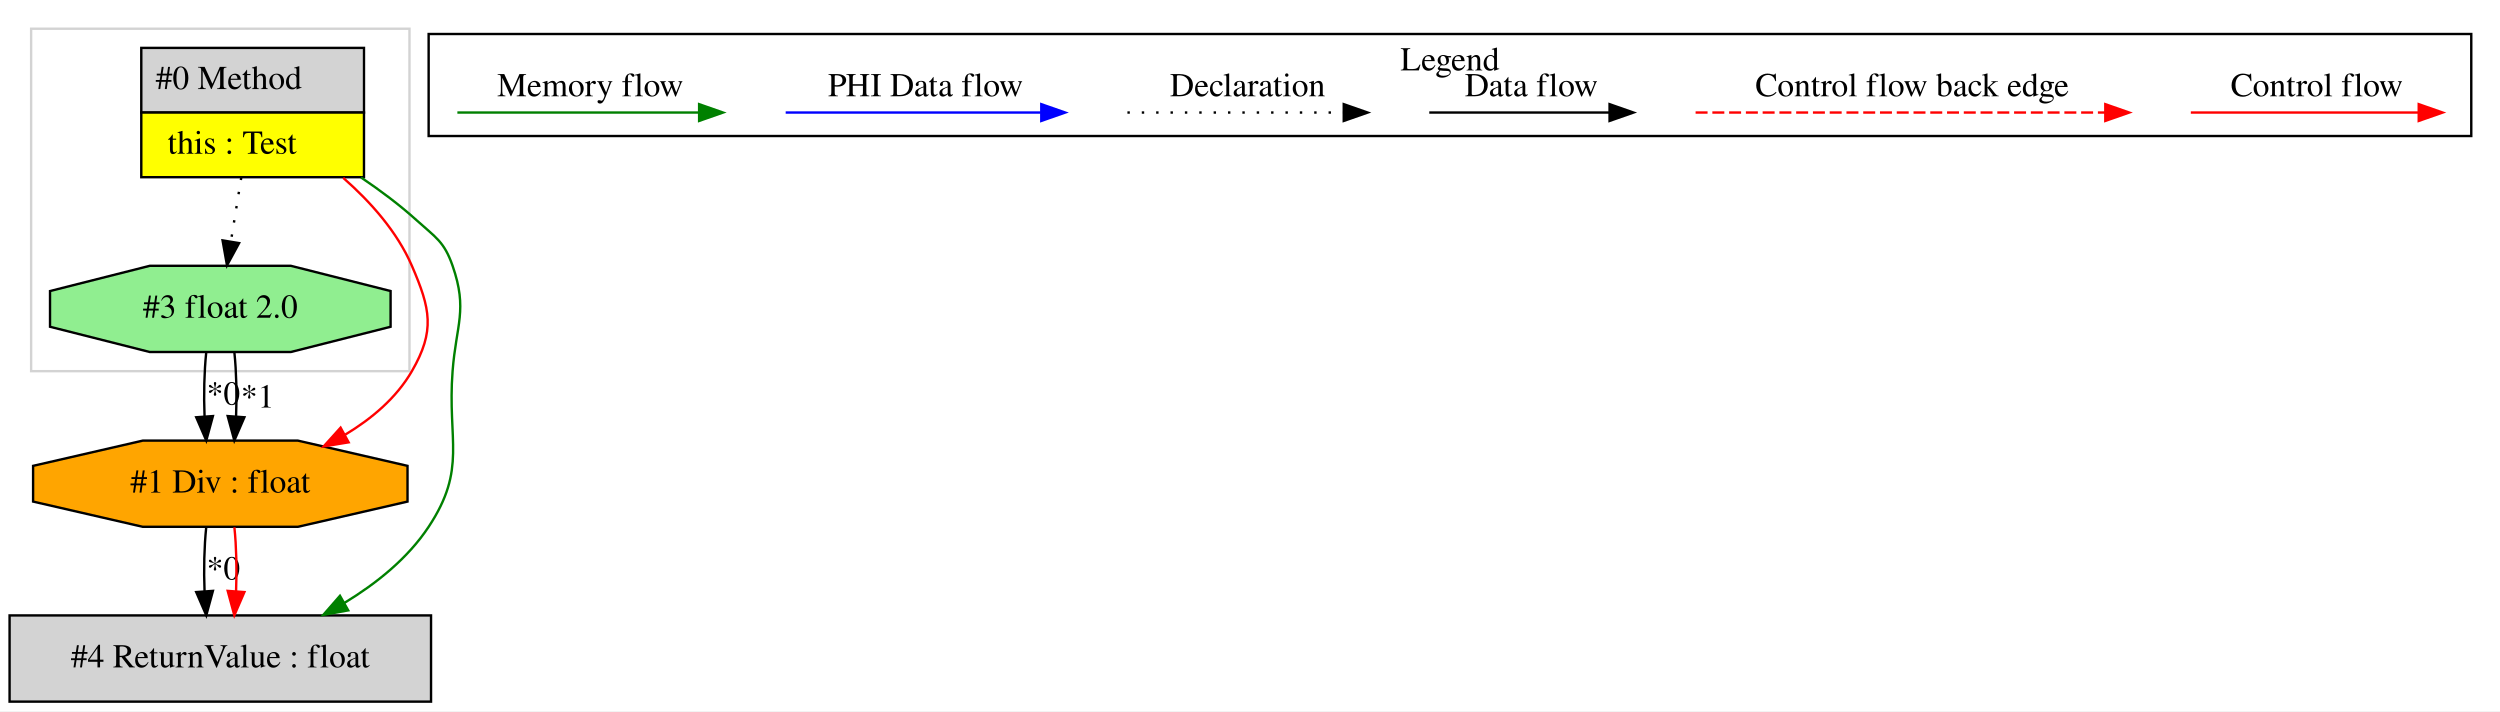
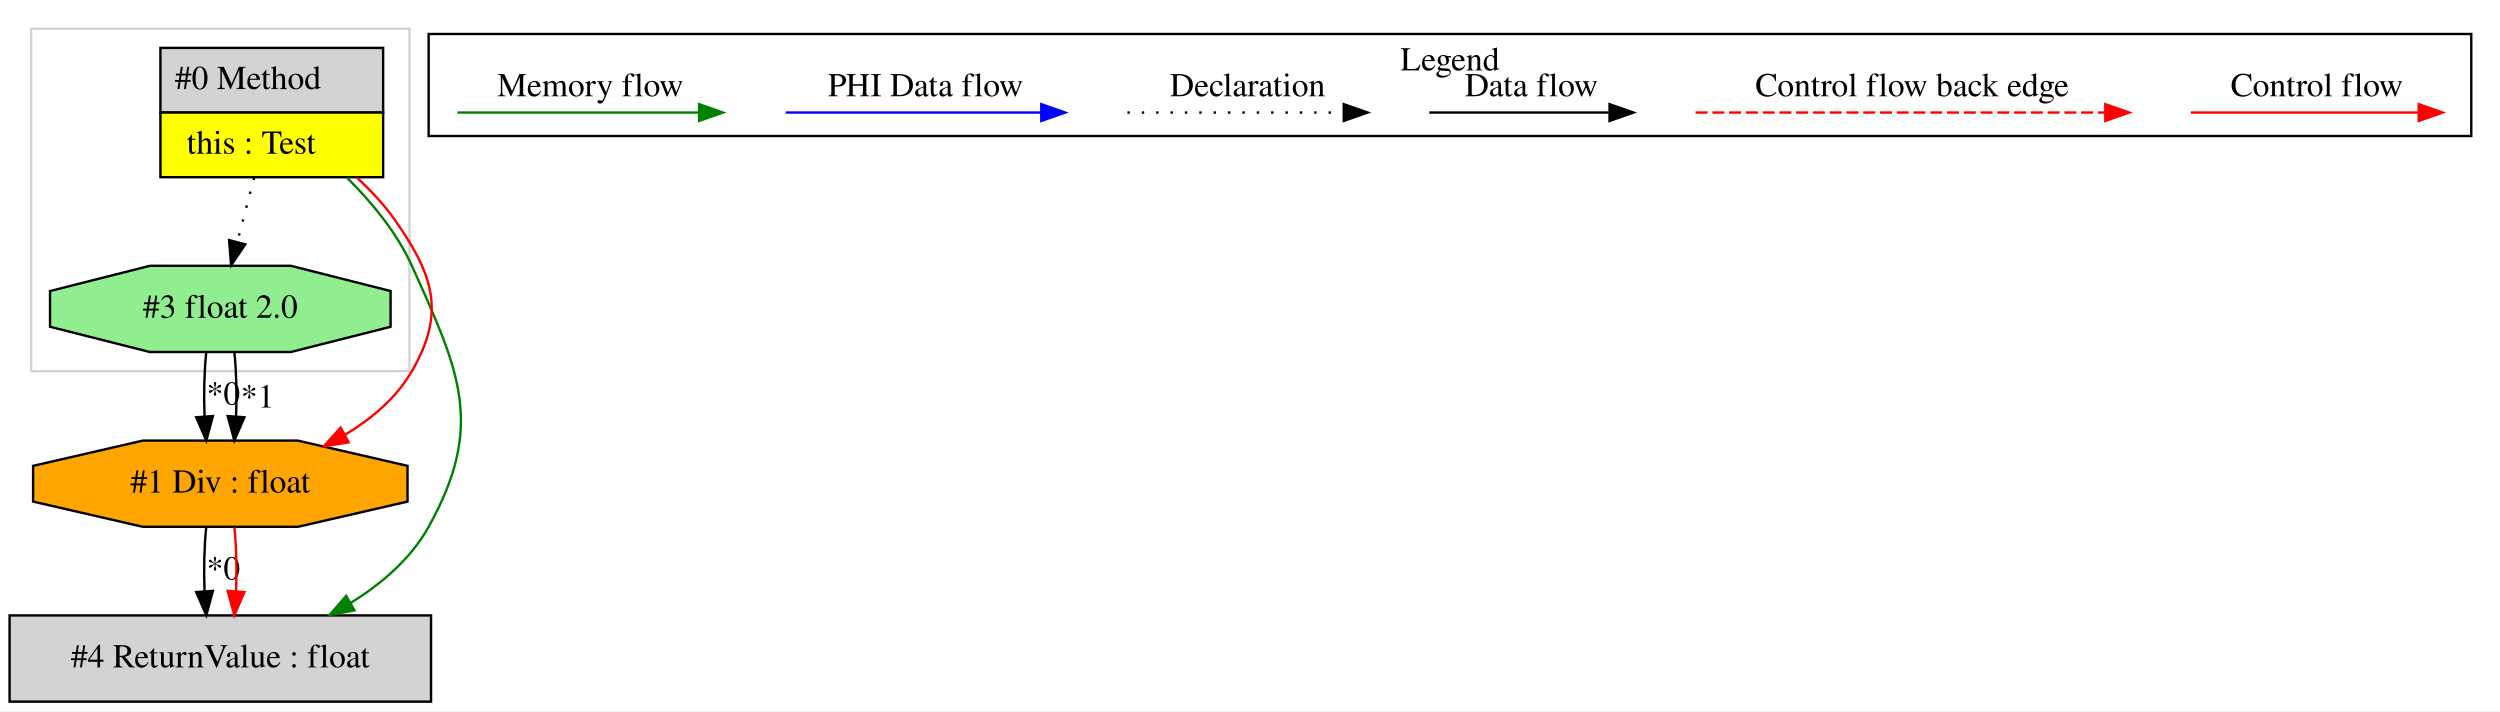
<svg xmlns="http://www.w3.org/2000/svg" width="1044pt" height="297pt" viewBox="0.00 0.00 1044.00 297.00">
  <g id="graph0" class="graph" transform="scale(1 1) rotate(0) translate(4 293)">
    <polygon fill="white" stroke="transparent" points="-4,4 -4,-293 1040,-293 1040,4 -4,4" />
    <g id="clust1" class="cluster">
      <polygon fill="none" stroke="lightgray" points="9,-138 9,-281 167,-281 167,-138 9,-138" />
    </g>
    <g id="clust2" class="cluster">
      <polygon fill="none" stroke="black" points="175,-236.2 175,-278.8 1028,-278.8 1028,-236.2 175,-236.2" />
      <text text-anchor="middle" x="601.5" y="-263.6" font-family="Times,serif" font-size="14.00">Legend</text>
    </g>
    <g id="node1" class="node">
-       <polygon fill="lightgrey" stroke="transparent" points="147.5,-273 54.5,-273 54.5,-219 147.5,-219 147.5,-273" />
-       <polygon fill="none" stroke="black" points="55,-246 55,-273 148,-273 148,-246 55,-246" />
-       <text text-anchor="start" x="61" y="-255.8" font-family="Times,serif" font-size="14.00">#0 Method</text>
-       <polygon fill="yellow" stroke="transparent" points="55,-219 55,-246 148,-246 148,-219 55,-219" />
-       <polygon fill="none" stroke="black" points="55,-219 55,-246 148,-246 148,-219 55,-219" />
-       <text text-anchor="start" x="66" y="-228.8" font-family="Times,serif" font-size="14.00">this : Test</text>
+       <polygon fill="lightgrey" stroke="transparent" points="155.5,-273 62.5,-273 62.5,-219 155.5,-219 155.5,-273" />
+       <polygon fill="none" stroke="black" points="63,-246 63,-273 156,-273 156,-246 63,-246" />
+       <text text-anchor="start" x="69" y="-255.8" font-family="Times,serif" font-size="14.00">#0 Method</text>
+       <polygon fill="yellow" stroke="transparent" points="63,-219 63,-246 156,-246 156,-219 63,-219" />
+       <polygon fill="none" stroke="black" points="63,-219 63,-246 156,-246 156,-219 63,-219" />
+       <text text-anchor="start" x="74" y="-228.8" font-family="Times,serif" font-size="14.00">this : Test</text>
    </g>
    <g id="node2" class="node">
+       <polygon fill="lightgrey" stroke="black" points="176,-36 0,-36 0,0 176,0 176,-36" />
+       <text text-anchor="middle" x="88" y="-14.3" font-family="Times,serif" font-size="14.00">#4 ReturnValue : float</text>
+     </g>
+     <g id="edge3" class="edge">
+       <path fill="none" stroke="green" d="M140.85,-218.85C151.27,-208.51 161.77,-195.79 168,-182 187.98,-137.76 198.6,-115.42 175,-73 167.63,-59.75 155.51,-49.33 142.62,-41.33" />
+       <polygon fill="green" stroke="green" points="144.04,-38.11 133.63,-36.17 140.56,-44.18 144.04,-38.11" />
+     </g>
+     <g id="node3" class="node">
      <polygon fill="orange" stroke="black" points="166.18,-83.54 166.18,-98.46 120.38,-109 55.62,-109 9.82,-98.46 9.82,-83.54 55.62,-73 120.38,-73 166.18,-83.54" />
      <text text-anchor="middle" x="88" y="-87.3" font-family="Times,serif" font-size="14.00">#1 Div : float</text>
    </g>
-     <g id="edge3" class="edge">
-       <path fill="none" stroke="red" d="M139.32,-218.73C150.75,-208.7 161.85,-196.22 168,-182 175.76,-164.05 177.79,-154.93 168,-138 161.54,-126.84 151.24,-118.15 140.14,-111.48" />
+     <g id="edge6" class="edge">
+       <path fill="none" stroke="red" d="M145.02,-218.83C150.9,-213.42 156.52,-207.39 161,-201 177.16,-177.92 182.11,-162.39 168,-138 161.54,-126.84 151.24,-118.15 140.14,-111.48" />
      <polygon fill="red" stroke="red" points="141.59,-108.28 131.14,-106.56 138.23,-114.42 141.59,-108.28" />
    </g>
-     <g id="node3" class="node">
+     <g id="node4" class="node">
      <polygon fill="lightgreen" stroke="black" points="159.11,-156.54 159.11,-171.46 117.45,-182 58.55,-182 16.89,-171.46 16.89,-156.54 58.55,-146 117.45,-146 159.11,-156.54" />
      <text text-anchor="middle" x="88" y="-160.3" font-family="Times,serif" font-size="14.00">#3 float 2.0</text>
    </g>
-     <g id="edge4" class="edge">
-       <path fill="none" stroke="black" stroke-dasharray="1,5" d="M96.74,-218.81C95.35,-210.25 93.81,-200.74 92.41,-192.12" />
-       <polygon fill="black" stroke="black" points="95.85,-191.48 90.79,-182.17 88.94,-192.61 95.85,-191.48" />
+     <g id="edge7" class="edge">
+       <path fill="none" stroke="black" stroke-dasharray="1,5" d="M102.12,-218.81C99.88,-210.25 97.38,-200.74 95.12,-192.12" />
+       <polygon fill="black" stroke="black" points="98.43,-190.96 92.51,-182.17 91.66,-192.74 98.43,-190.96" />
    </g>
-     <g id="node4" class="node">
-       <polygon fill="lightgrey" stroke="black" points="176,-36 0,-36 0,0 176,0 176,-36" />
-       <text text-anchor="middle" x="88" y="-14.3" font-family="Times,serif" font-size="14.00">#4 ReturnValue : float</text>
-     </g>
-     <g id="edge7" class="edge">
-       <path fill="none" stroke="green" d="M146.75,-218.9C154.85,-213.44 162.94,-207.38 170,-201 177.98,-193.78 181.47,-192.16 185,-182 191.41,-163.53 186.49,-157.5 185,-138 182.77,-108.86 191.12,-97.38 175,-73 166.32,-59.86 153.22,-49.35 139.81,-41.22" />
-       <polygon fill="green" stroke="green" points="141.42,-38.11 131,-36.22 137.97,-44.2 141.42,-38.11" />
-     </g>
-     <g id="edge5" class="edge">
+     <g id="edge1" class="edge">
      <path fill="none" stroke="black" d="M82.12,-72.81C81.28,-64.79 81.05,-55.05 81.42,-46.07" />
      <polygon fill="black" stroke="black" points="84.92,-46.25 82.14,-36.03 77.94,-45.75 84.92,-46.25" />
      <text text-anchor="middle" x="89.28" y="-51.01" font-family="Times,serif" font-size="14.00">*0</text>
    </g>
-     <g id="edge6" class="edge">
+     <g id="edge2" class="edge">
      <path fill="none" stroke="red" d="M93.88,-72.81C94.72,-64.79 94.95,-55.05 94.58,-46.07" />
      <polygon fill="red" stroke="red" points="98.06,-45.75 93.86,-36.03 91.08,-46.25 98.06,-45.75" />
    </g>
-     <g id="edge1" class="edge">
+     <g id="edge4" class="edge">
      <path fill="none" stroke="black" d="M82.12,-145.81C81.28,-137.79 81.05,-128.05 81.42,-119.07" />
      <polygon fill="black" stroke="black" points="84.92,-119.25 82.14,-109.03 77.94,-118.75 84.92,-119.25" />
      <text text-anchor="middle" x="89.28" y="-124.01" font-family="Times,serif" font-size="14.00">*0</text>
    </g>
-     <g id="edge2" class="edge">
+     <g id="edge5" class="edge">
      <path fill="none" stroke="black" d="M93.88,-145.81C94.72,-137.79 94.95,-128.05 94.58,-119.07" />
      <polygon fill="black" stroke="black" points="98.06,-118.75 93.86,-109.03 91.08,-119.25 98.06,-118.75" />
      <text text-anchor="middle" x="103.58" y="-122.81" font-family="Times,serif" font-size="14.00">*1</text>
    </g>
    <g id="edge8" class="edge">
      <path fill="none" stroke="red" d="M910.89,-246C922.11,-246 980.24,-246 1005.86,-246" />
      <polygon fill="red" stroke="red" points="1006.06,-249.5 1016.06,-246 1006.06,-242.5 1006.06,-249.5" />
      <text text-anchor="middle" x="963.5" y="-252.8" font-family="Times,serif" font-size="14.00">Control flow</text>
    </g>
    <g id="edge9" class="edge">
      <path fill="none" stroke="red" stroke-dasharray="5,2" d="M704.08,-246C721.05,-246 837.21,-246 875.08,-246" />
      <polygon fill="red" stroke="red" points="875.17,-249.5 885.17,-246 875.17,-242.5 875.17,-249.5" />
      <text text-anchor="middle" x="794.5" y="-252.8" font-family="Times,serif" font-size="14.00">Control flow back edge</text>
    </g>
    <g id="edge10" class="edge">
      <path fill="none" stroke="black" d="M592.86,-246C602.41,-246 646.31,-246 667.92,-246" />
      <polygon fill="black" stroke="black" points="668.15,-249.5 678.15,-246 668.15,-242.5 668.15,-249.5" />
      <text text-anchor="middle" x="635.5" y="-252.8" font-family="Times,serif" font-size="14.00">Data flow</text>
    </g>
    <g id="edge11" class="edge">
      <path fill="none" stroke="black" stroke-dasharray="1,5" d="M466.81,-246C477.46,-246 532.46,-246 557.08,-246" />
      <polygon fill="black" stroke="black" points="557.15,-249.5 567.15,-246 557.15,-242.5 557.15,-249.5" />
      <text text-anchor="middle" x="517" y="-252.8" font-family="Times,serif" font-size="14.00">Declaration</text>
    </g>
    <g id="edge12" class="edge">
      <path fill="none" stroke="blue" d="M324.1,-246C336.72,-246 402.88,-246 430.68,-246" />
      <polygon fill="blue" stroke="blue" points="430.84,-249.5 440.84,-246 430.84,-242.5 430.84,-249.5" />
      <text text-anchor="middle" x="382.5" y="-252.8" font-family="Times,serif" font-size="14.00">PHI Data flow</text>
    </g>
    <g id="edge13" class="edge">
      <path fill="none" stroke="green" d="M187,-246C198.94,-246 261.3,-246 287.93,-246" />
      <polygon fill="green" stroke="green" points="287.95,-249.5 297.95,-246 287.95,-242.5 287.95,-249.5" />
      <text text-anchor="middle" x="242.5" y="-252.8" font-family="Times,serif" font-size="14.00">Memory flow</text>
    </g>
  </g>
</svg>
